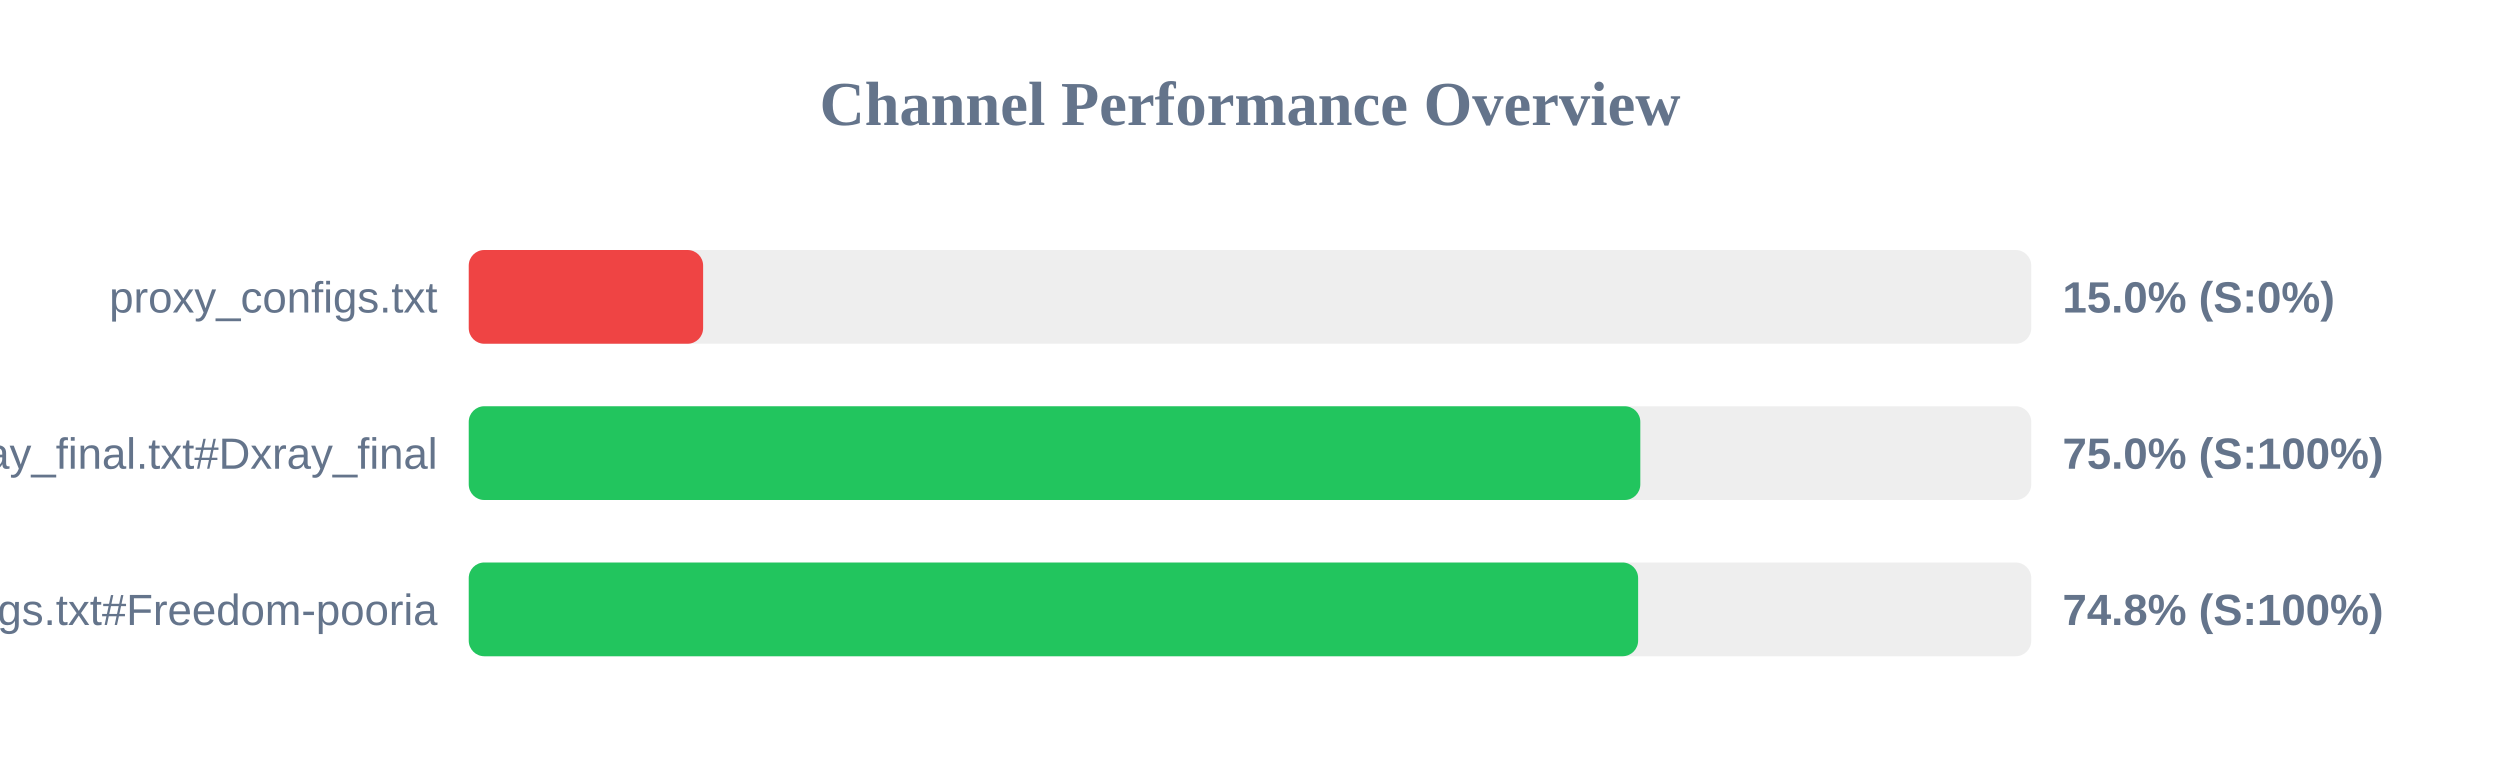
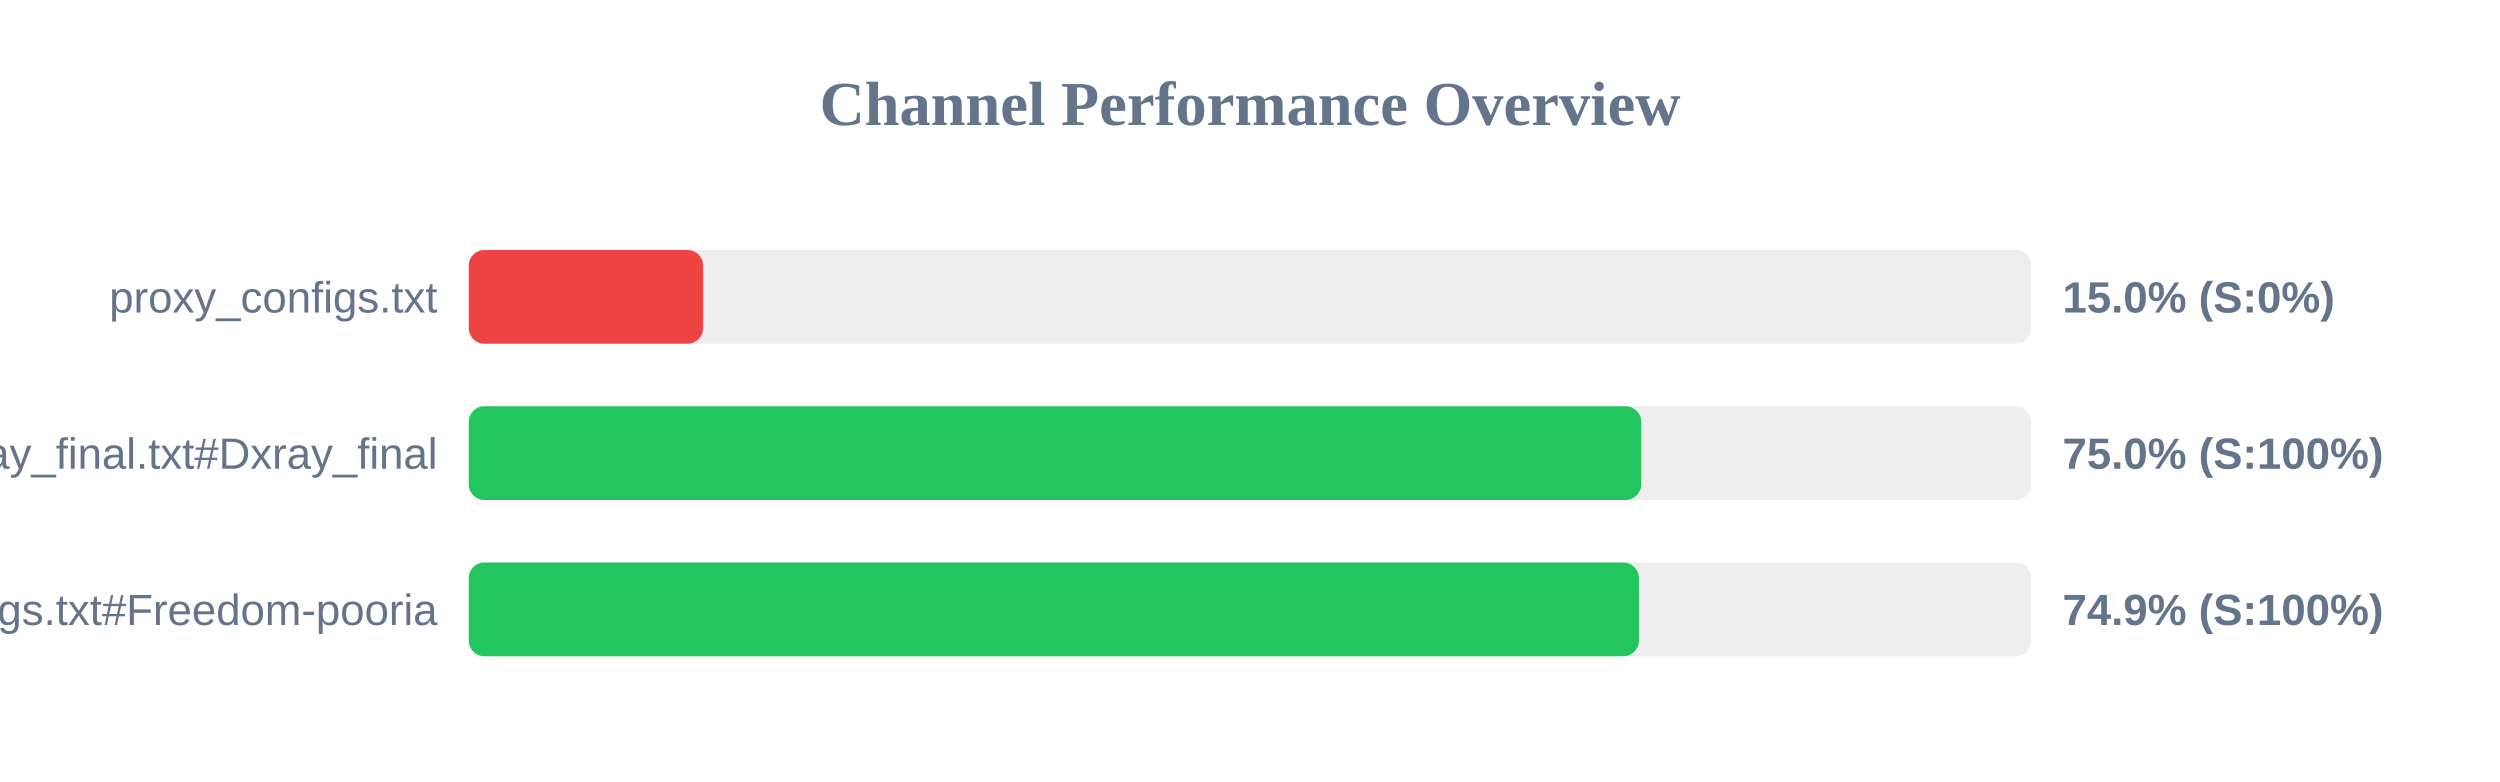
<svg xmlns="http://www.w3.org/2000/svg" width="800" height="250" version="1.1">
  <style>
        .row { font: 14px Arial; fill: #64748b; }
        .score { font: bold 14px Arial; fill: #64748b; }
    </style>
  <text x="400" y="40" text-anchor="middle" font-size="20px" font-weight="bold" fill="#64748b">Channel Performance Overview</text>
  <rect x="150" y="80" width="500" height="30" fill="#eee" rx="5" />
  <rect x="150" y="80" width="75.0" height="30" fill="#ef4444" rx="5" />
  <text x="140" y="100" text-anchor="end" class="row">proxy_configs.txt</text>
  <text x="660" y="100" text-anchor="start" class="score">15.0% (S:0%)</text>
  <rect x="150" y="130" width="500" height="30" fill="#eee" rx="5" />
-   <rect x="150" y="130" width="374.9" height="30" fill="#22c55e" rx="5" />
+   <rect x="150" y="130" width="375.2" height="30" fill="#22c55e" rx="5" />
  <text x="140" y="150" text-anchor="end" class="row">xray_final.txt#Dxray_final</text>
  <text x="660" y="150" text-anchor="start" class="score">75.0% (S:100%)</text>
  <rect x="150" y="180" width="500" height="30" fill="#eee" rx="5" />
-   <rect x="150" y="180" width="374.2" height="30" fill="#22c55e" rx="5" />
+   <rect x="150" y="180" width="374.45" height="30" fill="#22c55e" rx="5" />
  <text x="140" y="200" text-anchor="end" class="row">v2ray_configs.txt#Freedom-pooria</text>
-   <text x="660" y="200" text-anchor="start" class="score">74.8% (S:100%)</text>
+   <text x="660" y="200" text-anchor="start" class="score">74.9% (S:100%)</text>
</svg>
